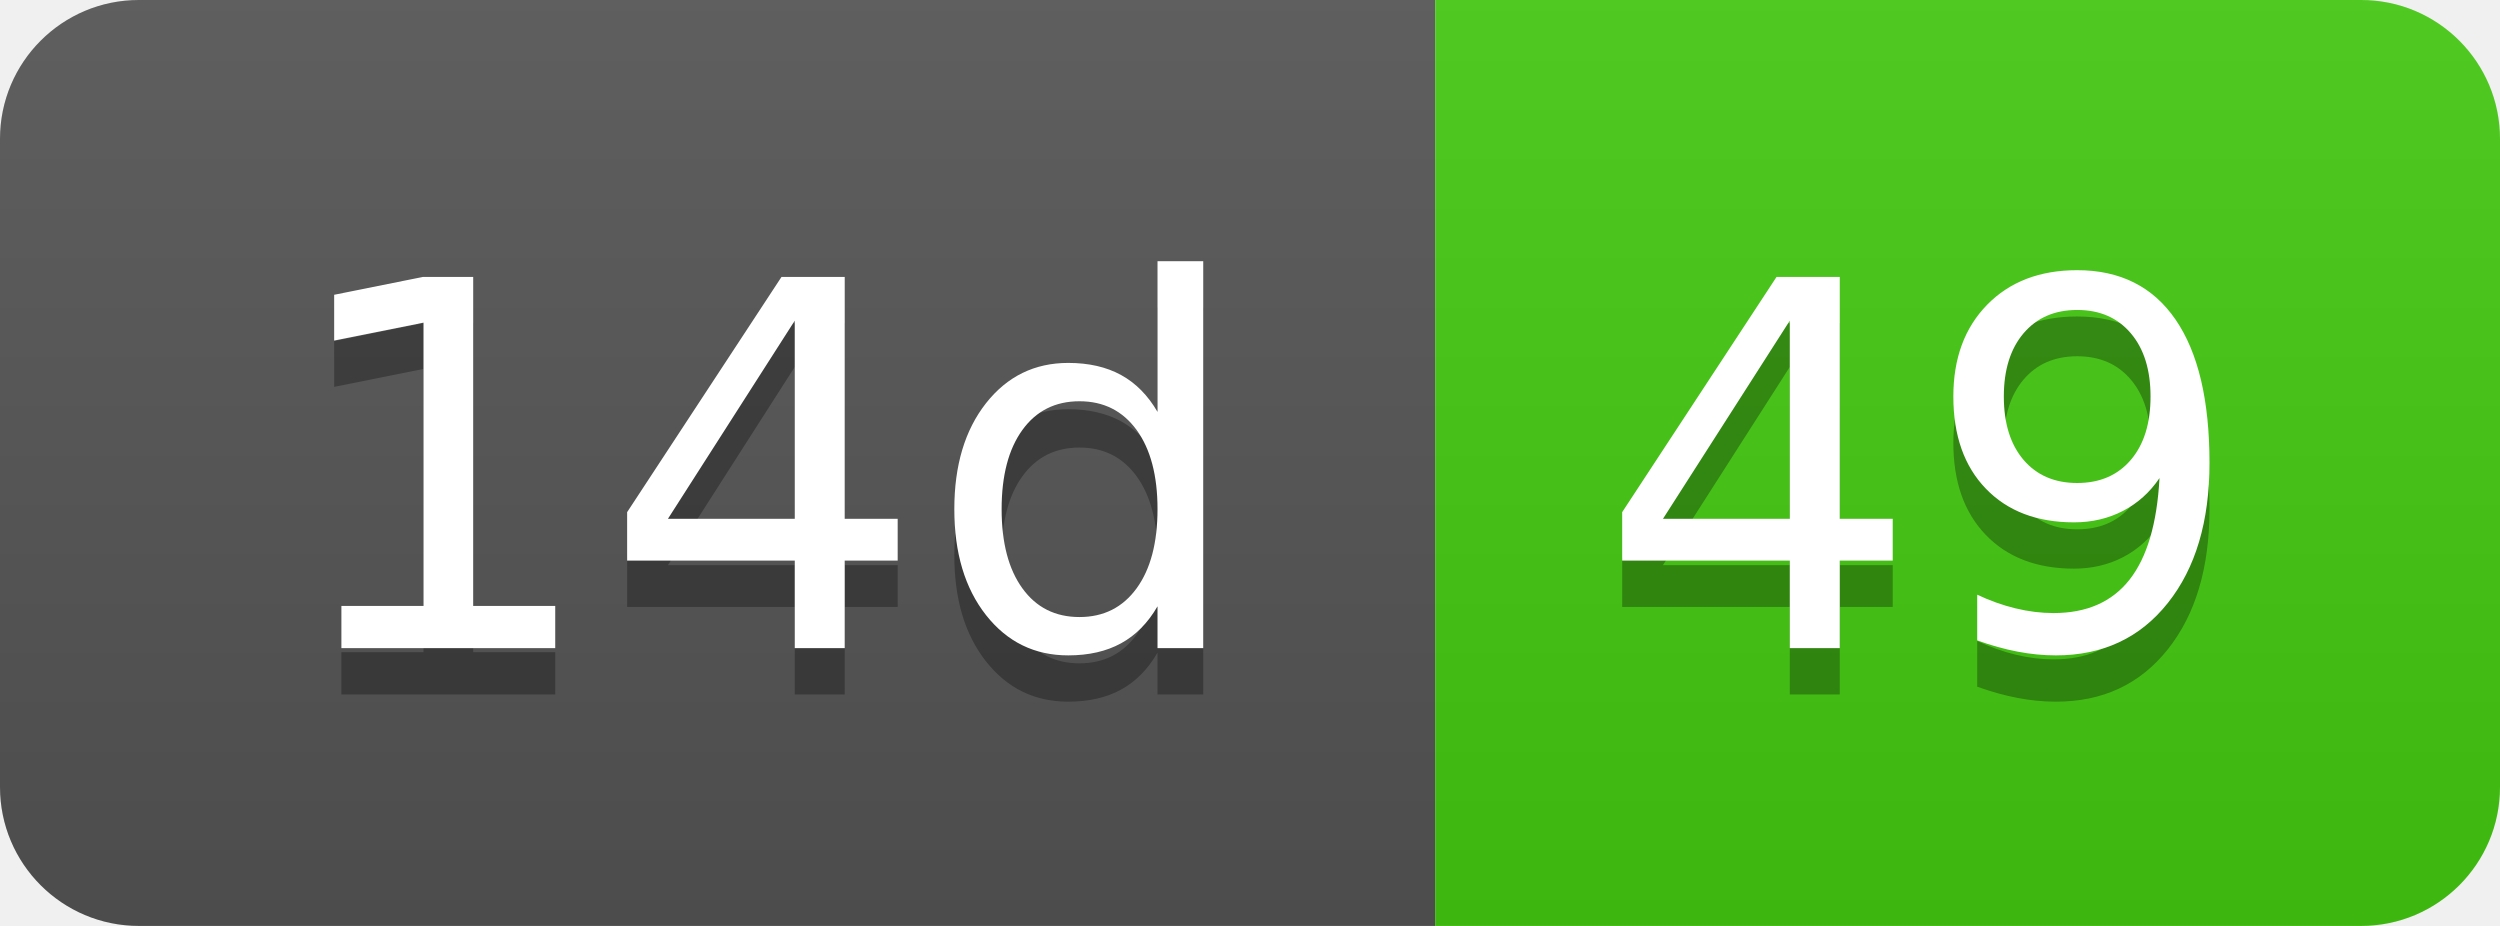
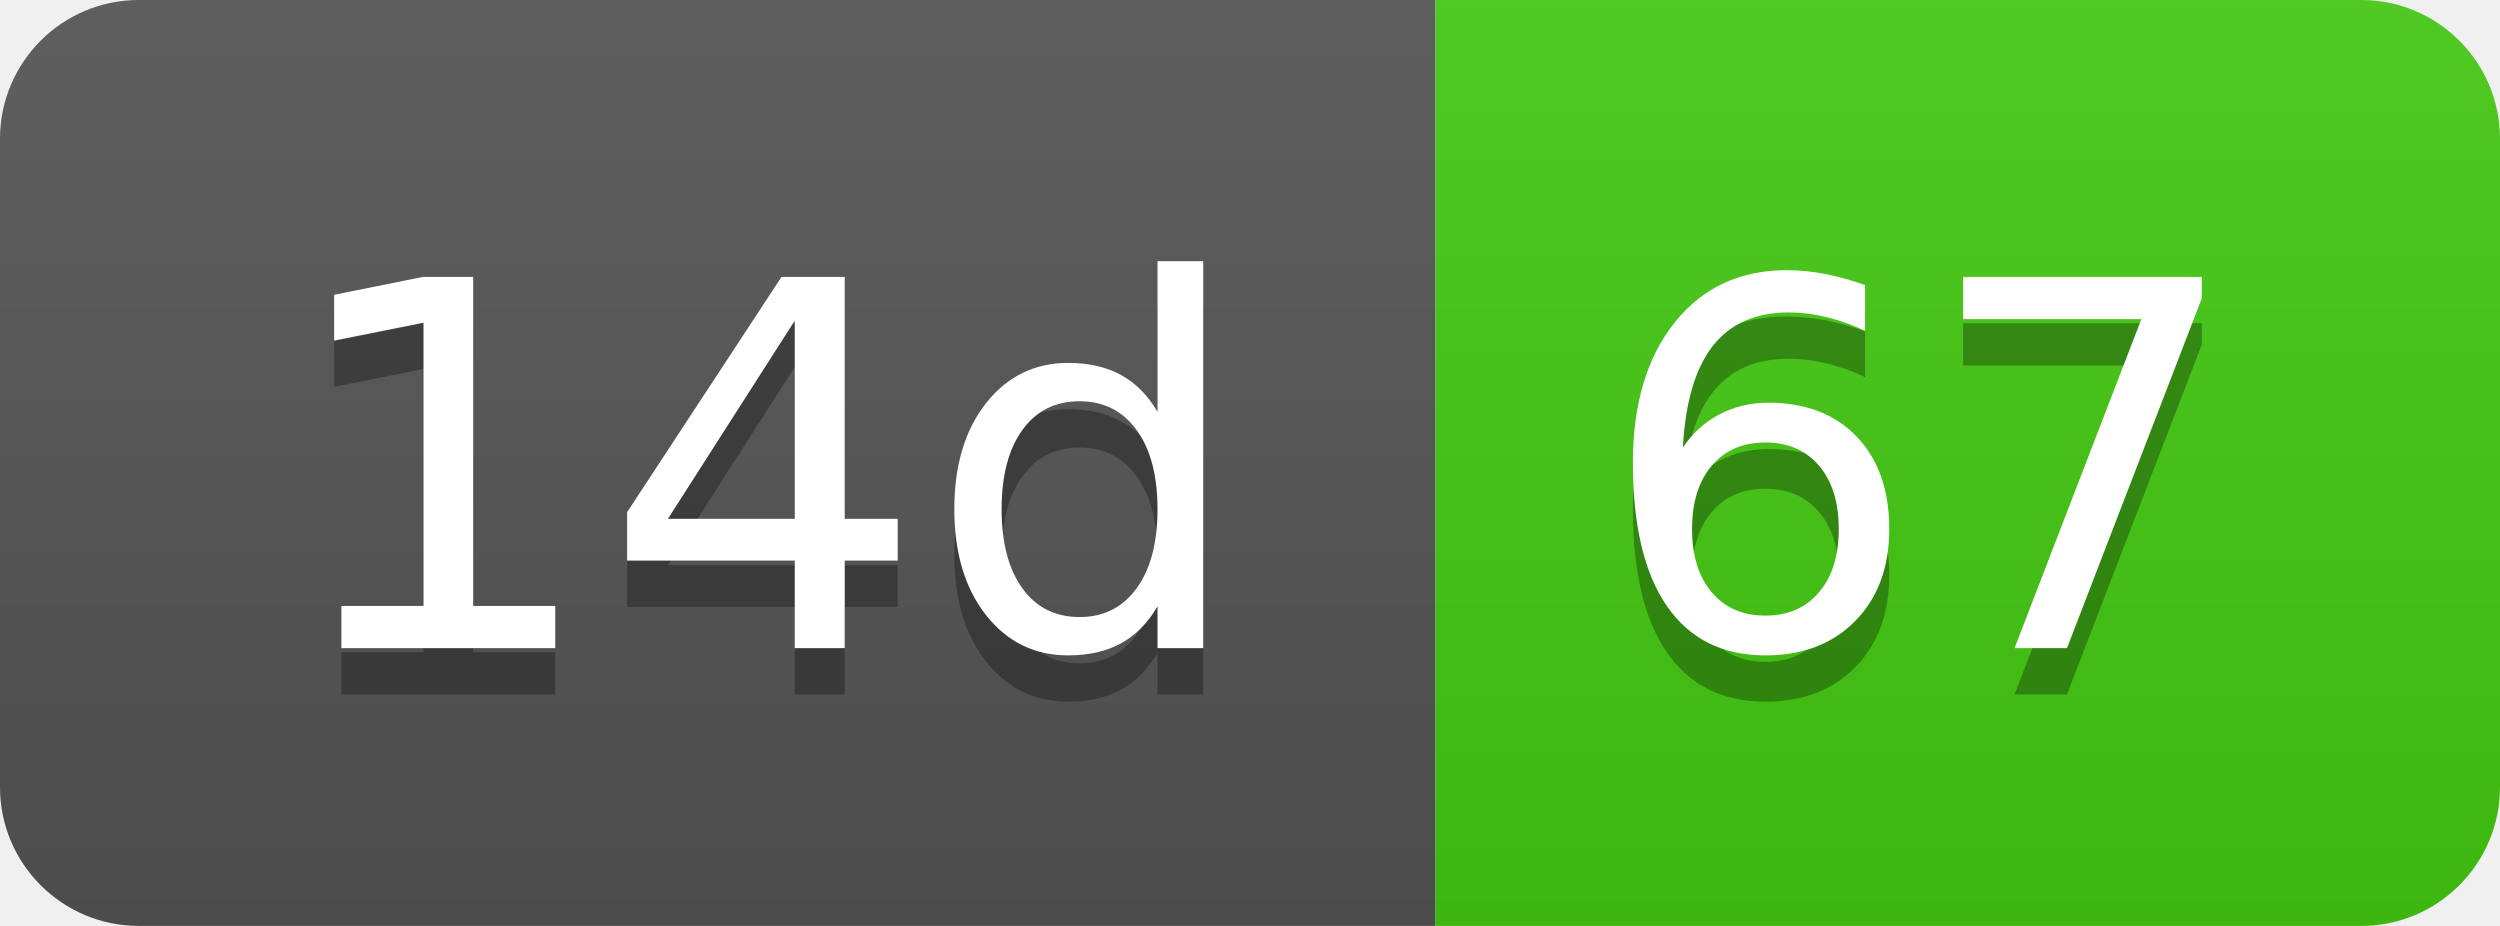
- <svg xmlns="http://www.w3.org/2000/svg" width="54" height="20" role="img" aria-label="14d: 49">
+ <svg xmlns="http://www.w3.org/2000/svg" width="54" height="20" role="img" aria-label="14d: 67">
  <linearGradient id="s" x2="0" y2="100%">
    <stop offset="0" stop-color="#bbb" stop-opacity=".1" />
    <stop offset="1" stop-opacity=".1" />
  </linearGradient>
  <clipPath id="r">
    <rect width="54" height="20" rx="3" fill="#fff" />
  </clipPath>
  <g clip-path="url(#r)">
    <rect width="31" height="20" fill="#555" />
    <rect x="31" width="23" height="20" fill="#4c1" />
    <rect width="54" height="20" fill="url(#s)" />
  </g>
  <g fill="#fff" text-anchor="middle" font-family="Verdana,Geneva,DejaVu Sans,sans-serif" text-rendering="geometricPrecision" font-size="110">
    <text aria-hidden="true" x="165" y="150" fill="#010101" fill-opacity=".3" transform="scale(.1)" textLength="210">14d</text>
    <text x="165" y="140" transform="scale(.1)" fill="#fff" textLength="210">14d</text>
-     <text aria-hidden="true" x="415" y="150" fill="#010101" fill-opacity=".3" transform="scale(.1)" textLength="130">49</text>
-     <text x="415" y="140" transform="scale(.1)" fill="#fff" textLength="130">49</text>
+     <text aria-hidden="true" x="415" y="150" fill="#010101" fill-opacity=".3" transform="scale(.1)" textLength="130">67</text>
+     <text x="415" y="140" transform="scale(.1)" fill="#fff" textLength="130">67</text>
  </g>
</svg>
